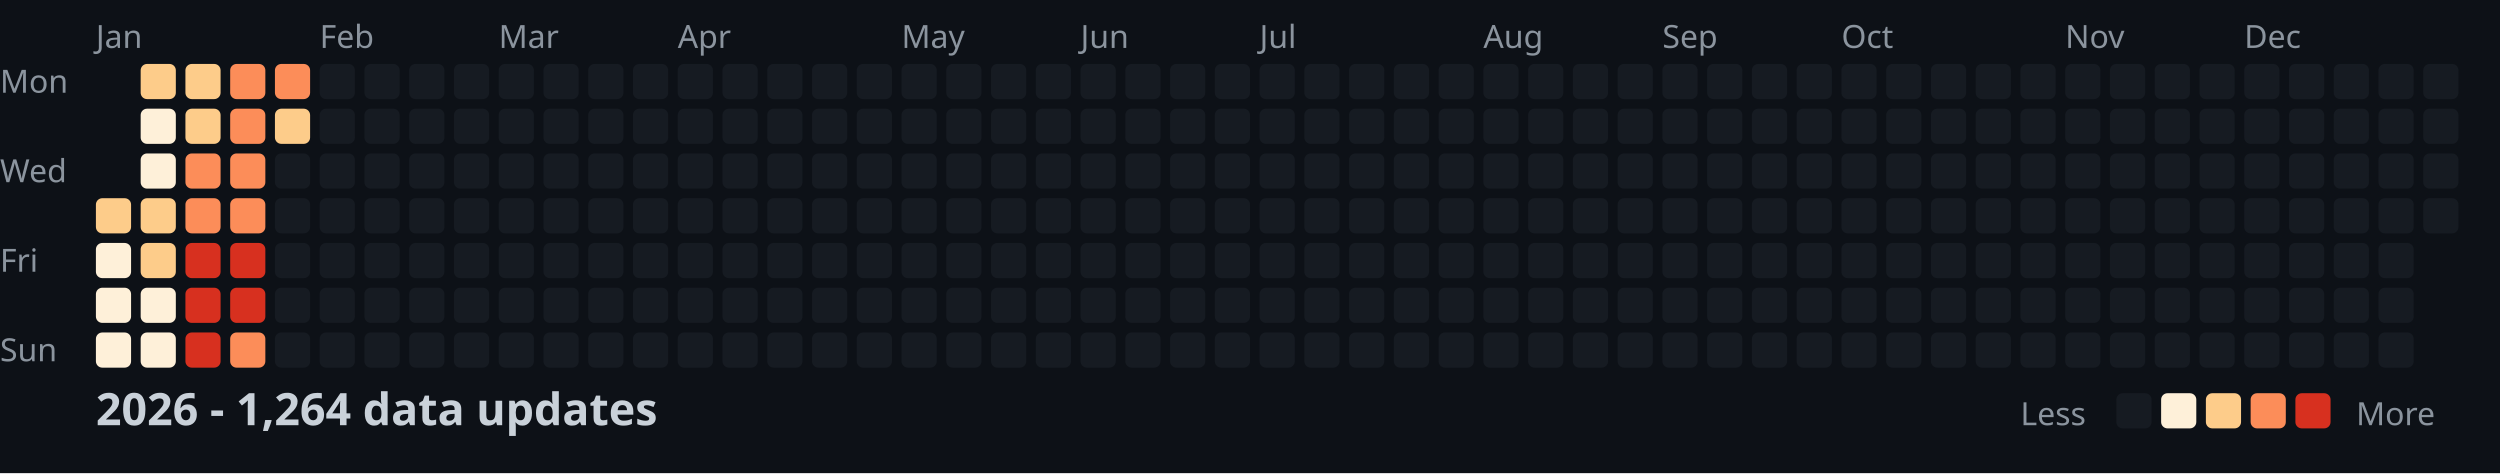
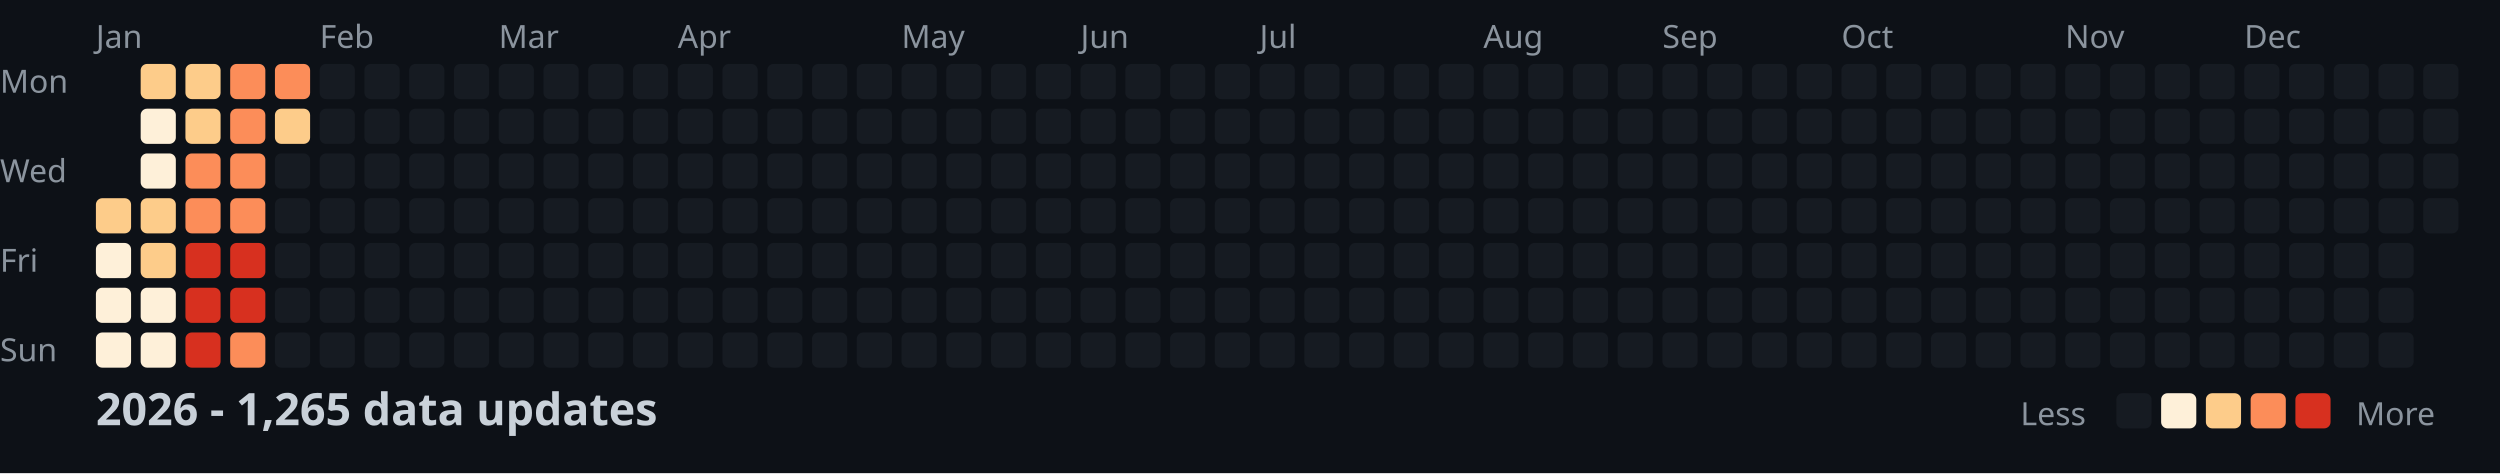
<svg xmlns="http://www.w3.org/2000/svg" width="782" height="148">
  <style>
    .month { font: 10px sans-serif; fill: #8b949e; }
    .day { font: 10px sans-serif; fill: #8b949e; }
    .title { font: bold 14px sans-serif; fill: #c9d1d9; }
    .legend { font: 10px sans-serif; fill: #8b949e; }
  </style>
  <rect width="100%" height="100%" fill="#0d1117" />
  <text x="0" y="29" class="day">Mon</text>
  <text x="0" y="57" class="day">Wed</text>
  <text x="0" y="85" class="day">Fri</text>
  <text x="0" y="113" class="day">Sun</text>
  <text x="30" y="15" class="month">Jan</text>
  <text x="100" y="15" class="month">Feb</text>
  <text x="156" y="15" class="month">Mar</text>
  <text x="212" y="15" class="month">Apr</text>
  <text x="282" y="15" class="month">May</text>
  <text x="338" y="15" class="month">Jun</text>
  <text x="394" y="15" class="month">Jul</text>
  <text x="464" y="15" class="month">Aug</text>
  <text x="520" y="15" class="month">Sep</text>
  <text x="576" y="15" class="month">Oct</text>
  <text x="646" y="15" class="month">Nov</text>
  <text x="702" y="15" class="month">Dec</text>
  <rect x="30" y="62" width="11" height="11" fill="#fdcc8a" rx="2" />
  <rect x="30" y="76" width="11" height="11" fill="#fef0d9" rx="2" />
  <rect x="30" y="90" width="11" height="11" fill="#fef0d9" rx="2" />
  <rect x="30" y="104" width="11" height="11" fill="#fef0d9" rx="2" />
  <rect x="44" y="20" width="11" height="11" fill="#fdcc8a" rx="2" />
  <rect x="44" y="34" width="11" height="11" fill="#fef0d9" rx="2" />
  <rect x="44" y="48" width="11" height="11" fill="#fef0d9" rx="2" />
  <rect x="44" y="62" width="11" height="11" fill="#fdcc8a" rx="2" />
  <rect x="44" y="76" width="11" height="11" fill="#fdcc8a" rx="2" />
  <rect x="44" y="90" width="11" height="11" fill="#fef0d9" rx="2" />
  <rect x="44" y="104" width="11" height="11" fill="#fef0d9" rx="2" />
  <rect x="58" y="20" width="11" height="11" fill="#fdcc8a" rx="2" />
  <rect x="58" y="34" width="11" height="11" fill="#fdcc8a" rx="2" />
  <rect x="58" y="48" width="11" height="11" fill="#fc8d59" rx="2" />
  <rect x="58" y="62" width="11" height="11" fill="#fc8d59" rx="2" />
  <rect x="58" y="76" width="11" height="11" fill="#d7301f" rx="2" />
  <rect x="58" y="90" width="11" height="11" fill="#d7301f" rx="2" />
  <rect x="58" y="104" width="11" height="11" fill="#d7301f" rx="2" />
  <rect x="72" y="20" width="11" height="11" fill="#fc8d59" rx="2" />
  <rect x="72" y="34" width="11" height="11" fill="#fc8d59" rx="2" />
  <rect x="72" y="48" width="11" height="11" fill="#fc8d59" rx="2" />
  <rect x="72" y="62" width="11" height="11" fill="#fc8d59" rx="2" />
  <rect x="72" y="76" width="11" height="11" fill="#d7301f" rx="2" />
  <rect x="72" y="90" width="11" height="11" fill="#d7301f" rx="2" />
  <rect x="72" y="104" width="11" height="11" fill="#fc8d59" rx="2" />
  <rect x="86" y="20" width="11" height="11" fill="#fc8d59" rx="2" />
  <rect x="86" y="34" width="11" height="11" fill="#fdcc8a" rx="2" />
  <rect x="86" y="48" width="11" height="11" fill="#161b22" rx="2" />
  <rect x="86" y="62" width="11" height="11" fill="#161b22" rx="2" />
  <rect x="86" y="76" width="11" height="11" fill="#161b22" rx="2" />
  <rect x="86" y="90" width="11" height="11" fill="#161b22" rx="2" />
  <rect x="86" y="104" width="11" height="11" fill="#161b22" rx="2" />
  <rect x="100" y="20" width="11" height="11" fill="#161b22" rx="2" />
  <rect x="100" y="34" width="11" height="11" fill="#161b22" rx="2" />
  <rect x="100" y="48" width="11" height="11" fill="#161b22" rx="2" />
  <rect x="100" y="62" width="11" height="11" fill="#161b22" rx="2" />
  <rect x="100" y="76" width="11" height="11" fill="#161b22" rx="2" />
  <rect x="100" y="90" width="11" height="11" fill="#161b22" rx="2" />
  <rect x="100" y="104" width="11" height="11" fill="#161b22" rx="2" />
  <rect x="114" y="20" width="11" height="11" fill="#161b22" rx="2" />
  <rect x="114" y="34" width="11" height="11" fill="#161b22" rx="2" />
  <rect x="114" y="48" width="11" height="11" fill="#161b22" rx="2" />
  <rect x="114" y="62" width="11" height="11" fill="#161b22" rx="2" />
  <rect x="114" y="76" width="11" height="11" fill="#161b22" rx="2" />
  <rect x="114" y="90" width="11" height="11" fill="#161b22" rx="2" />
  <rect x="114" y="104" width="11" height="11" fill="#161b22" rx="2" />
  <rect x="128" y="20" width="11" height="11" fill="#161b22" rx="2" />
  <rect x="128" y="34" width="11" height="11" fill="#161b22" rx="2" />
  <rect x="128" y="48" width="11" height="11" fill="#161b22" rx="2" />
  <rect x="128" y="62" width="11" height="11" fill="#161b22" rx="2" />
  <rect x="128" y="76" width="11" height="11" fill="#161b22" rx="2" />
  <rect x="128" y="90" width="11" height="11" fill="#161b22" rx="2" />
  <rect x="128" y="104" width="11" height="11" fill="#161b22" rx="2" />
  <rect x="142" y="20" width="11" height="11" fill="#161b22" rx="2" />
  <rect x="142" y="34" width="11" height="11" fill="#161b22" rx="2" />
  <rect x="142" y="48" width="11" height="11" fill="#161b22" rx="2" />
  <rect x="142" y="62" width="11" height="11" fill="#161b22" rx="2" />
  <rect x="142" y="76" width="11" height="11" fill="#161b22" rx="2" />
  <rect x="142" y="90" width="11" height="11" fill="#161b22" rx="2" />
  <rect x="142" y="104" width="11" height="11" fill="#161b22" rx="2" />
  <rect x="156" y="20" width="11" height="11" fill="#161b22" rx="2" />
  <rect x="156" y="34" width="11" height="11" fill="#161b22" rx="2" />
  <rect x="156" y="48" width="11" height="11" fill="#161b22" rx="2" />
  <rect x="156" y="62" width="11" height="11" fill="#161b22" rx="2" />
  <rect x="156" y="76" width="11" height="11" fill="#161b22" rx="2" />
  <rect x="156" y="90" width="11" height="11" fill="#161b22" rx="2" />
  <rect x="156" y="104" width="11" height="11" fill="#161b22" rx="2" />
  <rect x="170" y="20" width="11" height="11" fill="#161b22" rx="2" />
  <rect x="170" y="34" width="11" height="11" fill="#161b22" rx="2" />
  <rect x="170" y="48" width="11" height="11" fill="#161b22" rx="2" />
  <rect x="170" y="62" width="11" height="11" fill="#161b22" rx="2" />
  <rect x="170" y="76" width="11" height="11" fill="#161b22" rx="2" />
  <rect x="170" y="90" width="11" height="11" fill="#161b22" rx="2" />
  <rect x="170" y="104" width="11" height="11" fill="#161b22" rx="2" />
  <rect x="184" y="20" width="11" height="11" fill="#161b22" rx="2" />
  <rect x="184" y="34" width="11" height="11" fill="#161b22" rx="2" />
  <rect x="184" y="48" width="11" height="11" fill="#161b22" rx="2" />
  <rect x="184" y="62" width="11" height="11" fill="#161b22" rx="2" />
  <rect x="184" y="76" width="11" height="11" fill="#161b22" rx="2" />
  <rect x="184" y="90" width="11" height="11" fill="#161b22" rx="2" />
  <rect x="184" y="104" width="11" height="11" fill="#161b22" rx="2" />
  <rect x="198" y="20" width="11" height="11" fill="#161b22" rx="2" />
  <rect x="198" y="34" width="11" height="11" fill="#161b22" rx="2" />
  <rect x="198" y="48" width="11" height="11" fill="#161b22" rx="2" />
  <rect x="198" y="62" width="11" height="11" fill="#161b22" rx="2" />
  <rect x="198" y="76" width="11" height="11" fill="#161b22" rx="2" />
  <rect x="198" y="90" width="11" height="11" fill="#161b22" rx="2" />
  <rect x="198" y="104" width="11" height="11" fill="#161b22" rx="2" />
  <rect x="212" y="20" width="11" height="11" fill="#161b22" rx="2" />
  <rect x="212" y="34" width="11" height="11" fill="#161b22" rx="2" />
  <rect x="212" y="48" width="11" height="11" fill="#161b22" rx="2" />
  <rect x="212" y="62" width="11" height="11" fill="#161b22" rx="2" />
  <rect x="212" y="76" width="11" height="11" fill="#161b22" rx="2" />
  <rect x="212" y="90" width="11" height="11" fill="#161b22" rx="2" />
  <rect x="212" y="104" width="11" height="11" fill="#161b22" rx="2" />
  <rect x="226" y="20" width="11" height="11" fill="#161b22" rx="2" />
  <rect x="226" y="34" width="11" height="11" fill="#161b22" rx="2" />
  <rect x="226" y="48" width="11" height="11" fill="#161b22" rx="2" />
  <rect x="226" y="62" width="11" height="11" fill="#161b22" rx="2" />
  <rect x="226" y="76" width="11" height="11" fill="#161b22" rx="2" />
  <rect x="226" y="90" width="11" height="11" fill="#161b22" rx="2" />
  <rect x="226" y="104" width="11" height="11" fill="#161b22" rx="2" />
  <rect x="240" y="20" width="11" height="11" fill="#161b22" rx="2" />
  <rect x="240" y="34" width="11" height="11" fill="#161b22" rx="2" />
  <rect x="240" y="48" width="11" height="11" fill="#161b22" rx="2" />
  <rect x="240" y="62" width="11" height="11" fill="#161b22" rx="2" />
  <rect x="240" y="76" width="11" height="11" fill="#161b22" rx="2" />
  <rect x="240" y="90" width="11" height="11" fill="#161b22" rx="2" />
  <rect x="240" y="104" width="11" height="11" fill="#161b22" rx="2" />
  <rect x="254" y="20" width="11" height="11" fill="#161b22" rx="2" />
  <rect x="254" y="34" width="11" height="11" fill="#161b22" rx="2" />
  <rect x="254" y="48" width="11" height="11" fill="#161b22" rx="2" />
  <rect x="254" y="62" width="11" height="11" fill="#161b22" rx="2" />
  <rect x="254" y="76" width="11" height="11" fill="#161b22" rx="2" />
  <rect x="254" y="90" width="11" height="11" fill="#161b22" rx="2" />
  <rect x="254" y="104" width="11" height="11" fill="#161b22" rx="2" />
  <rect x="268" y="20" width="11" height="11" fill="#161b22" rx="2" />
  <rect x="268" y="34" width="11" height="11" fill="#161b22" rx="2" />
  <rect x="268" y="48" width="11" height="11" fill="#161b22" rx="2" />
  <rect x="268" y="62" width="11" height="11" fill="#161b22" rx="2" />
  <rect x="268" y="76" width="11" height="11" fill="#161b22" rx="2" />
  <rect x="268" y="90" width="11" height="11" fill="#161b22" rx="2" />
  <rect x="268" y="104" width="11" height="11" fill="#161b22" rx="2" />
  <rect x="282" y="20" width="11" height="11" fill="#161b22" rx="2" />
  <rect x="282" y="34" width="11" height="11" fill="#161b22" rx="2" />
  <rect x="282" y="48" width="11" height="11" fill="#161b22" rx="2" />
  <rect x="282" y="62" width="11" height="11" fill="#161b22" rx="2" />
  <rect x="282" y="76" width="11" height="11" fill="#161b22" rx="2" />
  <rect x="282" y="90" width="11" height="11" fill="#161b22" rx="2" />
  <rect x="282" y="104" width="11" height="11" fill="#161b22" rx="2" />
  <rect x="296" y="20" width="11" height="11" fill="#161b22" rx="2" />
  <rect x="296" y="34" width="11" height="11" fill="#161b22" rx="2" />
  <rect x="296" y="48" width="11" height="11" fill="#161b22" rx="2" />
  <rect x="296" y="62" width="11" height="11" fill="#161b22" rx="2" />
  <rect x="296" y="76" width="11" height="11" fill="#161b22" rx="2" />
  <rect x="296" y="90" width="11" height="11" fill="#161b22" rx="2" />
  <rect x="296" y="104" width="11" height="11" fill="#161b22" rx="2" />
  <rect x="310" y="20" width="11" height="11" fill="#161b22" rx="2" />
  <rect x="310" y="34" width="11" height="11" fill="#161b22" rx="2" />
  <rect x="310" y="48" width="11" height="11" fill="#161b22" rx="2" />
  <rect x="310" y="62" width="11" height="11" fill="#161b22" rx="2" />
  <rect x="310" y="76" width="11" height="11" fill="#161b22" rx="2" />
  <rect x="310" y="90" width="11" height="11" fill="#161b22" rx="2" />
  <rect x="310" y="104" width="11" height="11" fill="#161b22" rx="2" />
  <rect x="324" y="20" width="11" height="11" fill="#161b22" rx="2" />
  <rect x="324" y="34" width="11" height="11" fill="#161b22" rx="2" />
  <rect x="324" y="48" width="11" height="11" fill="#161b22" rx="2" />
  <rect x="324" y="62" width="11" height="11" fill="#161b22" rx="2" />
  <rect x="324" y="76" width="11" height="11" fill="#161b22" rx="2" />
  <rect x="324" y="90" width="11" height="11" fill="#161b22" rx="2" />
  <rect x="324" y="104" width="11" height="11" fill="#161b22" rx="2" />
  <rect x="338" y="20" width="11" height="11" fill="#161b22" rx="2" />
  <rect x="338" y="34" width="11" height="11" fill="#161b22" rx="2" />
  <rect x="338" y="48" width="11" height="11" fill="#161b22" rx="2" />
  <rect x="338" y="62" width="11" height="11" fill="#161b22" rx="2" />
  <rect x="338" y="76" width="11" height="11" fill="#161b22" rx="2" />
  <rect x="338" y="90" width="11" height="11" fill="#161b22" rx="2" />
  <rect x="338" y="104" width="11" height="11" fill="#161b22" rx="2" />
  <rect x="352" y="20" width="11" height="11" fill="#161b22" rx="2" />
  <rect x="352" y="34" width="11" height="11" fill="#161b22" rx="2" />
  <rect x="352" y="48" width="11" height="11" fill="#161b22" rx="2" />
  <rect x="352" y="62" width="11" height="11" fill="#161b22" rx="2" />
  <rect x="352" y="76" width="11" height="11" fill="#161b22" rx="2" />
  <rect x="352" y="90" width="11" height="11" fill="#161b22" rx="2" />
  <rect x="352" y="104" width="11" height="11" fill="#161b22" rx="2" />
  <rect x="366" y="20" width="11" height="11" fill="#161b22" rx="2" />
  <rect x="366" y="34" width="11" height="11" fill="#161b22" rx="2" />
  <rect x="366" y="48" width="11" height="11" fill="#161b22" rx="2" />
  <rect x="366" y="62" width="11" height="11" fill="#161b22" rx="2" />
  <rect x="366" y="76" width="11" height="11" fill="#161b22" rx="2" />
  <rect x="366" y="90" width="11" height="11" fill="#161b22" rx="2" />
  <rect x="366" y="104" width="11" height="11" fill="#161b22" rx="2" />
  <rect x="380" y="20" width="11" height="11" fill="#161b22" rx="2" />
  <rect x="380" y="34" width="11" height="11" fill="#161b22" rx="2" />
  <rect x="380" y="48" width="11" height="11" fill="#161b22" rx="2" />
  <rect x="380" y="62" width="11" height="11" fill="#161b22" rx="2" />
  <rect x="380" y="76" width="11" height="11" fill="#161b22" rx="2" />
  <rect x="380" y="90" width="11" height="11" fill="#161b22" rx="2" />
  <rect x="380" y="104" width="11" height="11" fill="#161b22" rx="2" />
  <rect x="394" y="20" width="11" height="11" fill="#161b22" rx="2" />
  <rect x="394" y="34" width="11" height="11" fill="#161b22" rx="2" />
  <rect x="394" y="48" width="11" height="11" fill="#161b22" rx="2" />
  <rect x="394" y="62" width="11" height="11" fill="#161b22" rx="2" />
  <rect x="394" y="76" width="11" height="11" fill="#161b22" rx="2" />
  <rect x="394" y="90" width="11" height="11" fill="#161b22" rx="2" />
  <rect x="394" y="104" width="11" height="11" fill="#161b22" rx="2" />
  <rect x="408" y="20" width="11" height="11" fill="#161b22" rx="2" />
  <rect x="408" y="34" width="11" height="11" fill="#161b22" rx="2" />
  <rect x="408" y="48" width="11" height="11" fill="#161b22" rx="2" />
  <rect x="408" y="62" width="11" height="11" fill="#161b22" rx="2" />
  <rect x="408" y="76" width="11" height="11" fill="#161b22" rx="2" />
  <rect x="408" y="90" width="11" height="11" fill="#161b22" rx="2" />
  <rect x="408" y="104" width="11" height="11" fill="#161b22" rx="2" />
  <rect x="422" y="20" width="11" height="11" fill="#161b22" rx="2" />
  <rect x="422" y="34" width="11" height="11" fill="#161b22" rx="2" />
  <rect x="422" y="48" width="11" height="11" fill="#161b22" rx="2" />
  <rect x="422" y="62" width="11" height="11" fill="#161b22" rx="2" />
  <rect x="422" y="76" width="11" height="11" fill="#161b22" rx="2" />
  <rect x="422" y="90" width="11" height="11" fill="#161b22" rx="2" />
  <rect x="422" y="104" width="11" height="11" fill="#161b22" rx="2" />
  <rect x="436" y="20" width="11" height="11" fill="#161b22" rx="2" />
  <rect x="436" y="34" width="11" height="11" fill="#161b22" rx="2" />
  <rect x="436" y="48" width="11" height="11" fill="#161b22" rx="2" />
  <rect x="436" y="62" width="11" height="11" fill="#161b22" rx="2" />
  <rect x="436" y="76" width="11" height="11" fill="#161b22" rx="2" />
  <rect x="436" y="90" width="11" height="11" fill="#161b22" rx="2" />
  <rect x="436" y="104" width="11" height="11" fill="#161b22" rx="2" />
  <rect x="450" y="20" width="11" height="11" fill="#161b22" rx="2" />
  <rect x="450" y="34" width="11" height="11" fill="#161b22" rx="2" />
  <rect x="450" y="48" width="11" height="11" fill="#161b22" rx="2" />
  <rect x="450" y="62" width="11" height="11" fill="#161b22" rx="2" />
  <rect x="450" y="76" width="11" height="11" fill="#161b22" rx="2" />
  <rect x="450" y="90" width="11" height="11" fill="#161b22" rx="2" />
  <rect x="450" y="104" width="11" height="11" fill="#161b22" rx="2" />
  <rect x="464" y="20" width="11" height="11" fill="#161b22" rx="2" />
  <rect x="464" y="34" width="11" height="11" fill="#161b22" rx="2" />
  <rect x="464" y="48" width="11" height="11" fill="#161b22" rx="2" />
  <rect x="464" y="62" width="11" height="11" fill="#161b22" rx="2" />
  <rect x="464" y="76" width="11" height="11" fill="#161b22" rx="2" />
  <rect x="464" y="90" width="11" height="11" fill="#161b22" rx="2" />
  <rect x="464" y="104" width="11" height="11" fill="#161b22" rx="2" />
  <rect x="478" y="20" width="11" height="11" fill="#161b22" rx="2" />
  <rect x="478" y="34" width="11" height="11" fill="#161b22" rx="2" />
  <rect x="478" y="48" width="11" height="11" fill="#161b22" rx="2" />
  <rect x="478" y="62" width="11" height="11" fill="#161b22" rx="2" />
  <rect x="478" y="76" width="11" height="11" fill="#161b22" rx="2" />
  <rect x="478" y="90" width="11" height="11" fill="#161b22" rx="2" />
  <rect x="478" y="104" width="11" height="11" fill="#161b22" rx="2" />
  <rect x="492" y="20" width="11" height="11" fill="#161b22" rx="2" />
  <rect x="492" y="34" width="11" height="11" fill="#161b22" rx="2" />
  <rect x="492" y="48" width="11" height="11" fill="#161b22" rx="2" />
  <rect x="492" y="62" width="11" height="11" fill="#161b22" rx="2" />
  <rect x="492" y="76" width="11" height="11" fill="#161b22" rx="2" />
  <rect x="492" y="90" width="11" height="11" fill="#161b22" rx="2" />
  <rect x="492" y="104" width="11" height="11" fill="#161b22" rx="2" />
  <rect x="506" y="20" width="11" height="11" fill="#161b22" rx="2" />
  <rect x="506" y="34" width="11" height="11" fill="#161b22" rx="2" />
  <rect x="506" y="48" width="11" height="11" fill="#161b22" rx="2" />
  <rect x="506" y="62" width="11" height="11" fill="#161b22" rx="2" />
  <rect x="506" y="76" width="11" height="11" fill="#161b22" rx="2" />
  <rect x="506" y="90" width="11" height="11" fill="#161b22" rx="2" />
  <rect x="506" y="104" width="11" height="11" fill="#161b22" rx="2" />
  <rect x="520" y="20" width="11" height="11" fill="#161b22" rx="2" />
  <rect x="520" y="34" width="11" height="11" fill="#161b22" rx="2" />
  <rect x="520" y="48" width="11" height="11" fill="#161b22" rx="2" />
  <rect x="520" y="62" width="11" height="11" fill="#161b22" rx="2" />
  <rect x="520" y="76" width="11" height="11" fill="#161b22" rx="2" />
  <rect x="520" y="90" width="11" height="11" fill="#161b22" rx="2" />
  <rect x="520" y="104" width="11" height="11" fill="#161b22" rx="2" />
  <rect x="534" y="20" width="11" height="11" fill="#161b22" rx="2" />
  <rect x="534" y="34" width="11" height="11" fill="#161b22" rx="2" />
  <rect x="534" y="48" width="11" height="11" fill="#161b22" rx="2" />
  <rect x="534" y="62" width="11" height="11" fill="#161b22" rx="2" />
  <rect x="534" y="76" width="11" height="11" fill="#161b22" rx="2" />
  <rect x="534" y="90" width="11" height="11" fill="#161b22" rx="2" />
  <rect x="534" y="104" width="11" height="11" fill="#161b22" rx="2" />
  <rect x="548" y="20" width="11" height="11" fill="#161b22" rx="2" />
  <rect x="548" y="34" width="11" height="11" fill="#161b22" rx="2" />
  <rect x="548" y="48" width="11" height="11" fill="#161b22" rx="2" />
  <rect x="548" y="62" width="11" height="11" fill="#161b22" rx="2" />
  <rect x="548" y="76" width="11" height="11" fill="#161b22" rx="2" />
  <rect x="548" y="90" width="11" height="11" fill="#161b22" rx="2" />
  <rect x="548" y="104" width="11" height="11" fill="#161b22" rx="2" />
  <rect x="562" y="20" width="11" height="11" fill="#161b22" rx="2" />
  <rect x="562" y="34" width="11" height="11" fill="#161b22" rx="2" />
  <rect x="562" y="48" width="11" height="11" fill="#161b22" rx="2" />
  <rect x="562" y="62" width="11" height="11" fill="#161b22" rx="2" />
  <rect x="562" y="76" width="11" height="11" fill="#161b22" rx="2" />
  <rect x="562" y="90" width="11" height="11" fill="#161b22" rx="2" />
  <rect x="562" y="104" width="11" height="11" fill="#161b22" rx="2" />
  <rect x="576" y="20" width="11" height="11" fill="#161b22" rx="2" />
  <rect x="576" y="34" width="11" height="11" fill="#161b22" rx="2" />
  <rect x="576" y="48" width="11" height="11" fill="#161b22" rx="2" />
  <rect x="576" y="62" width="11" height="11" fill="#161b22" rx="2" />
  <rect x="576" y="76" width="11" height="11" fill="#161b22" rx="2" />
  <rect x="576" y="90" width="11" height="11" fill="#161b22" rx="2" />
  <rect x="576" y="104" width="11" height="11" fill="#161b22" rx="2" />
  <rect x="590" y="20" width="11" height="11" fill="#161b22" rx="2" />
  <rect x="590" y="34" width="11" height="11" fill="#161b22" rx="2" />
  <rect x="590" y="48" width="11" height="11" fill="#161b22" rx="2" />
  <rect x="590" y="62" width="11" height="11" fill="#161b22" rx="2" />
  <rect x="590" y="76" width="11" height="11" fill="#161b22" rx="2" />
  <rect x="590" y="90" width="11" height="11" fill="#161b22" rx="2" />
  <rect x="590" y="104" width="11" height="11" fill="#161b22" rx="2" />
  <rect x="604" y="20" width="11" height="11" fill="#161b22" rx="2" />
  <rect x="604" y="34" width="11" height="11" fill="#161b22" rx="2" />
  <rect x="604" y="48" width="11" height="11" fill="#161b22" rx="2" />
  <rect x="604" y="62" width="11" height="11" fill="#161b22" rx="2" />
  <rect x="604" y="76" width="11" height="11" fill="#161b22" rx="2" />
  <rect x="604" y="90" width="11" height="11" fill="#161b22" rx="2" />
  <rect x="604" y="104" width="11" height="11" fill="#161b22" rx="2" />
  <rect x="618" y="20" width="11" height="11" fill="#161b22" rx="2" />
  <rect x="618" y="34" width="11" height="11" fill="#161b22" rx="2" />
  <rect x="618" y="48" width="11" height="11" fill="#161b22" rx="2" />
  <rect x="618" y="62" width="11" height="11" fill="#161b22" rx="2" />
  <rect x="618" y="76" width="11" height="11" fill="#161b22" rx="2" />
  <rect x="618" y="90" width="11" height="11" fill="#161b22" rx="2" />
  <rect x="618" y="104" width="11" height="11" fill="#161b22" rx="2" />
  <rect x="632" y="20" width="11" height="11" fill="#161b22" rx="2" />
  <rect x="632" y="34" width="11" height="11" fill="#161b22" rx="2" />
  <rect x="632" y="48" width="11" height="11" fill="#161b22" rx="2" />
  <rect x="632" y="62" width="11" height="11" fill="#161b22" rx="2" />
  <rect x="632" y="76" width="11" height="11" fill="#161b22" rx="2" />
  <rect x="632" y="90" width="11" height="11" fill="#161b22" rx="2" />
  <rect x="632" y="104" width="11" height="11" fill="#161b22" rx="2" />
  <rect x="646" y="20" width="11" height="11" fill="#161b22" rx="2" />
  <rect x="646" y="34" width="11" height="11" fill="#161b22" rx="2" />
  <rect x="646" y="48" width="11" height="11" fill="#161b22" rx="2" />
  <rect x="646" y="62" width="11" height="11" fill="#161b22" rx="2" />
  <rect x="646" y="76" width="11" height="11" fill="#161b22" rx="2" />
  <rect x="646" y="90" width="11" height="11" fill="#161b22" rx="2" />
  <rect x="646" y="104" width="11" height="11" fill="#161b22" rx="2" />
  <rect x="660" y="20" width="11" height="11" fill="#161b22" rx="2" />
  <rect x="660" y="34" width="11" height="11" fill="#161b22" rx="2" />
  <rect x="660" y="48" width="11" height="11" fill="#161b22" rx="2" />
  <rect x="660" y="62" width="11" height="11" fill="#161b22" rx="2" />
  <rect x="660" y="76" width="11" height="11" fill="#161b22" rx="2" />
  <rect x="660" y="90" width="11" height="11" fill="#161b22" rx="2" />
  <rect x="660" y="104" width="11" height="11" fill="#161b22" rx="2" />
  <rect x="674" y="20" width="11" height="11" fill="#161b22" rx="2" />
  <rect x="674" y="34" width="11" height="11" fill="#161b22" rx="2" />
  <rect x="674" y="48" width="11" height="11" fill="#161b22" rx="2" />
  <rect x="674" y="62" width="11" height="11" fill="#161b22" rx="2" />
  <rect x="674" y="76" width="11" height="11" fill="#161b22" rx="2" />
  <rect x="674" y="90" width="11" height="11" fill="#161b22" rx="2" />
  <rect x="674" y="104" width="11" height="11" fill="#161b22" rx="2" />
  <rect x="688" y="20" width="11" height="11" fill="#161b22" rx="2" />
  <rect x="688" y="34" width="11" height="11" fill="#161b22" rx="2" />
  <rect x="688" y="48" width="11" height="11" fill="#161b22" rx="2" />
  <rect x="688" y="62" width="11" height="11" fill="#161b22" rx="2" />
  <rect x="688" y="76" width="11" height="11" fill="#161b22" rx="2" />
  <rect x="688" y="90" width="11" height="11" fill="#161b22" rx="2" />
  <rect x="688" y="104" width="11" height="11" fill="#161b22" rx="2" />
  <rect x="702" y="20" width="11" height="11" fill="#161b22" rx="2" />
  <rect x="702" y="34" width="11" height="11" fill="#161b22" rx="2" />
  <rect x="702" y="48" width="11" height="11" fill="#161b22" rx="2" />
  <rect x="702" y="62" width="11" height="11" fill="#161b22" rx="2" />
  <rect x="702" y="76" width="11" height="11" fill="#161b22" rx="2" />
  <rect x="702" y="90" width="11" height="11" fill="#161b22" rx="2" />
  <rect x="702" y="104" width="11" height="11" fill="#161b22" rx="2" />
  <rect x="716" y="20" width="11" height="11" fill="#161b22" rx="2" />
  <rect x="716" y="34" width="11" height="11" fill="#161b22" rx="2" />
  <rect x="716" y="48" width="11" height="11" fill="#161b22" rx="2" />
  <rect x="716" y="62" width="11" height="11" fill="#161b22" rx="2" />
  <rect x="716" y="76" width="11" height="11" fill="#161b22" rx="2" />
  <rect x="716" y="90" width="11" height="11" fill="#161b22" rx="2" />
  <rect x="716" y="104" width="11" height="11" fill="#161b22" rx="2" />
  <rect x="730" y="20" width="11" height="11" fill="#161b22" rx="2" />
  <rect x="730" y="34" width="11" height="11" fill="#161b22" rx="2" />
  <rect x="730" y="48" width="11" height="11" fill="#161b22" rx="2" />
  <rect x="730" y="62" width="11" height="11" fill="#161b22" rx="2" />
  <rect x="730" y="76" width="11" height="11" fill="#161b22" rx="2" />
  <rect x="730" y="90" width="11" height="11" fill="#161b22" rx="2" />
  <rect x="730" y="104" width="11" height="11" fill="#161b22" rx="2" />
  <rect x="744" y="20" width="11" height="11" fill="#161b22" rx="2" />
  <rect x="744" y="34" width="11" height="11" fill="#161b22" rx="2" />
  <rect x="744" y="48" width="11" height="11" fill="#161b22" rx="2" />
  <rect x="744" y="62" width="11" height="11" fill="#161b22" rx="2" />
  <rect x="744" y="76" width="11" height="11" fill="#161b22" rx="2" />
  <rect x="744" y="90" width="11" height="11" fill="#161b22" rx="2" />
  <rect x="744" y="104" width="11" height="11" fill="#161b22" rx="2" />
  <rect x="758" y="20" width="11" height="11" fill="#161b22" rx="2" />
  <rect x="758" y="34" width="11" height="11" fill="#161b22" rx="2" />
  <rect x="758" y="48" width="11" height="11" fill="#161b22" rx="2" />
  <rect x="758" y="62" width="11" height="11" fill="#161b22" rx="2" />
-   <text x="30" y="133" class="title">2026 - 1,264 data updates</text>
+   <text x="30" y="133" class="title">2026 - 1,265 data updates</text>
  <text x="632" y="133" class="legend">Less</text>
  <rect x="662" y="123" width="11" height="11" fill="#161b22" rx="2" />
  <rect x="676" y="123" width="11" height="11" fill="#fef0d9" rx="2" />
  <rect x="690" y="123" width="11" height="11" fill="#fdcc8a" rx="2" />
  <rect x="704" y="123" width="11" height="11" fill="#fc8d59" rx="2" />
  <rect x="718" y="123" width="11" height="11" fill="#d7301f" rx="2" />
  <text x="737" y="133" class="legend">More</text>
</svg>
